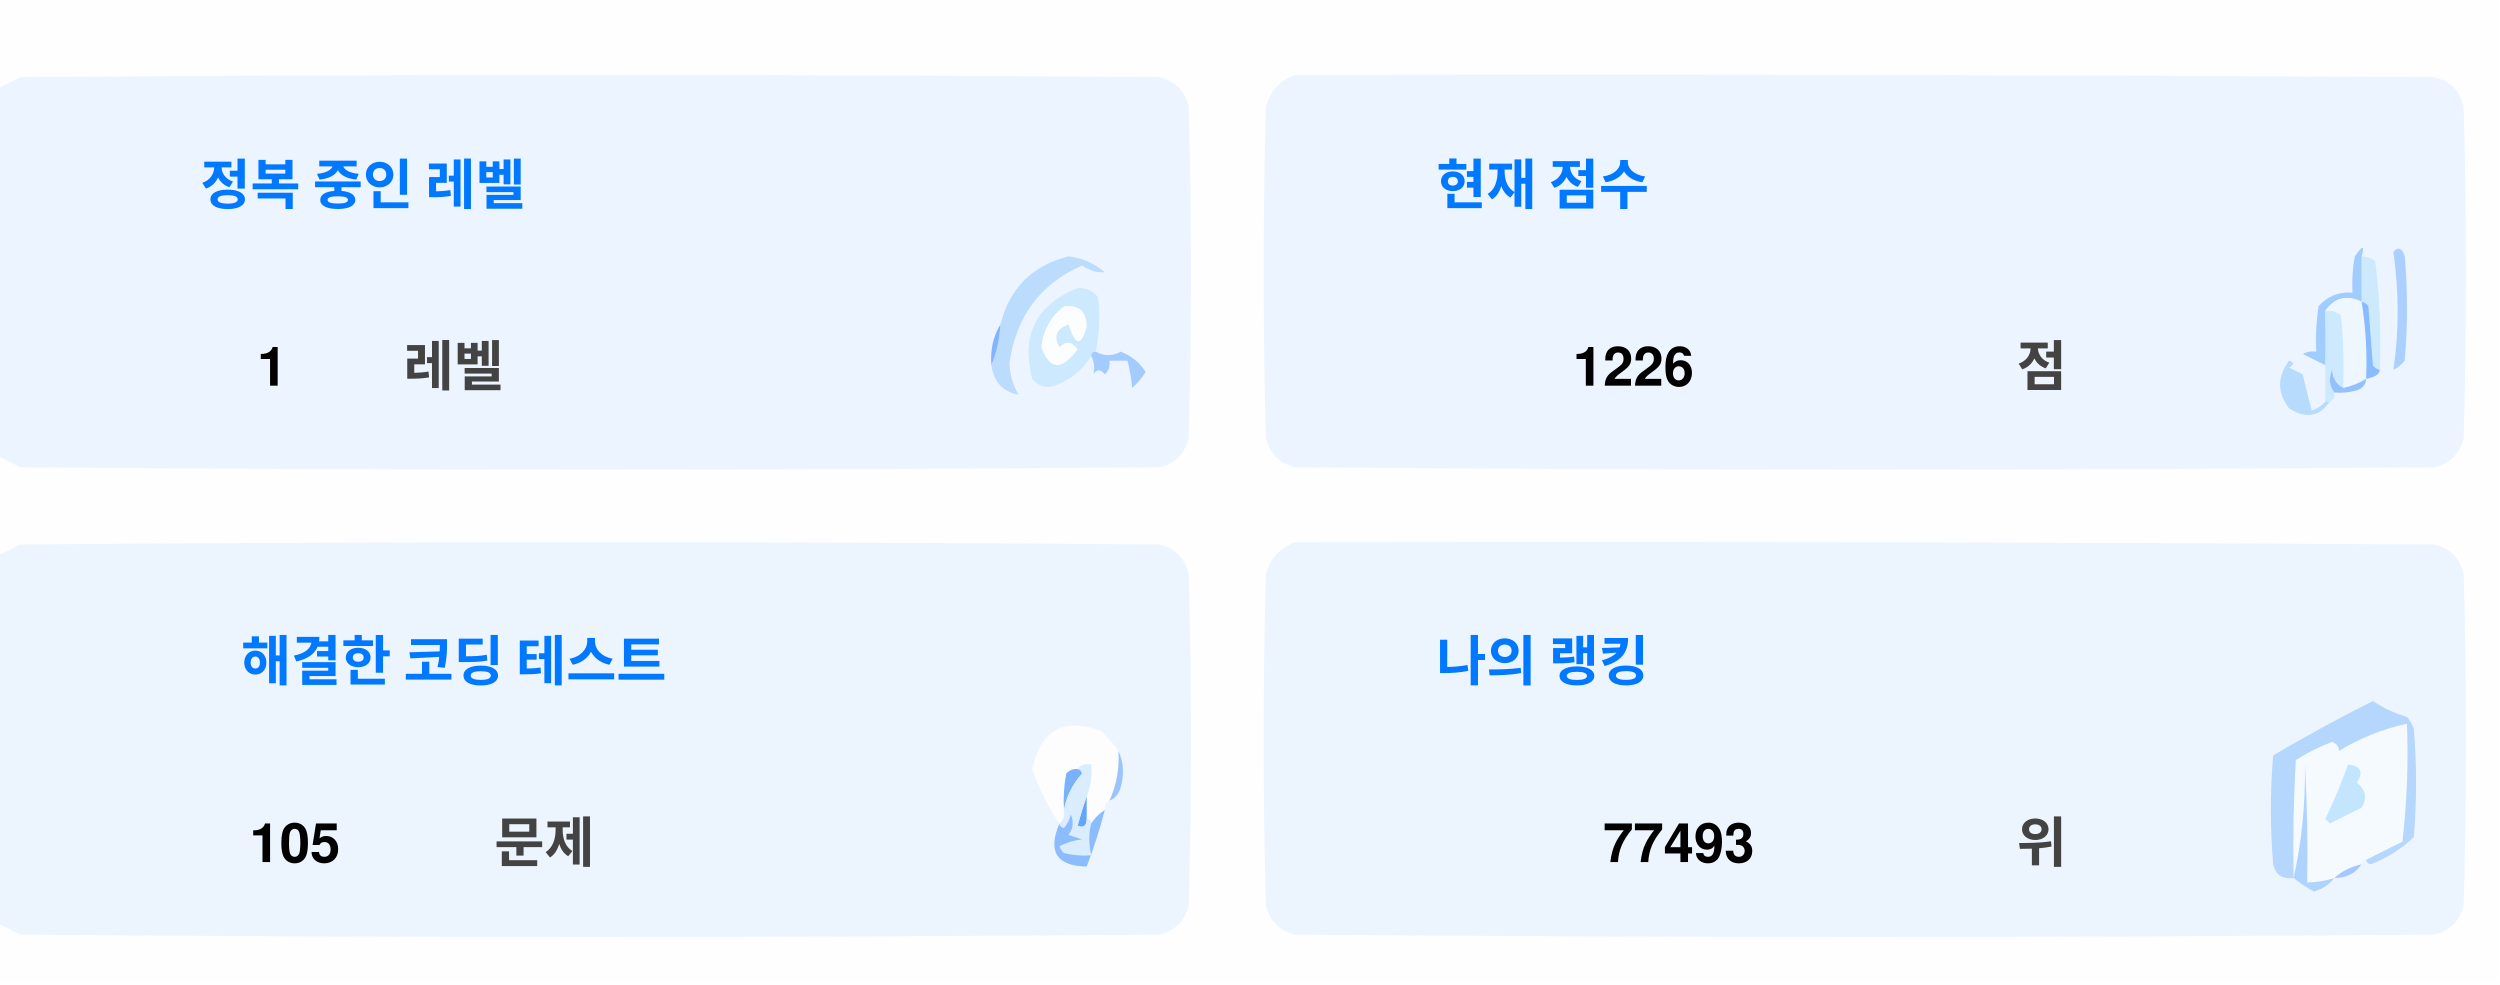
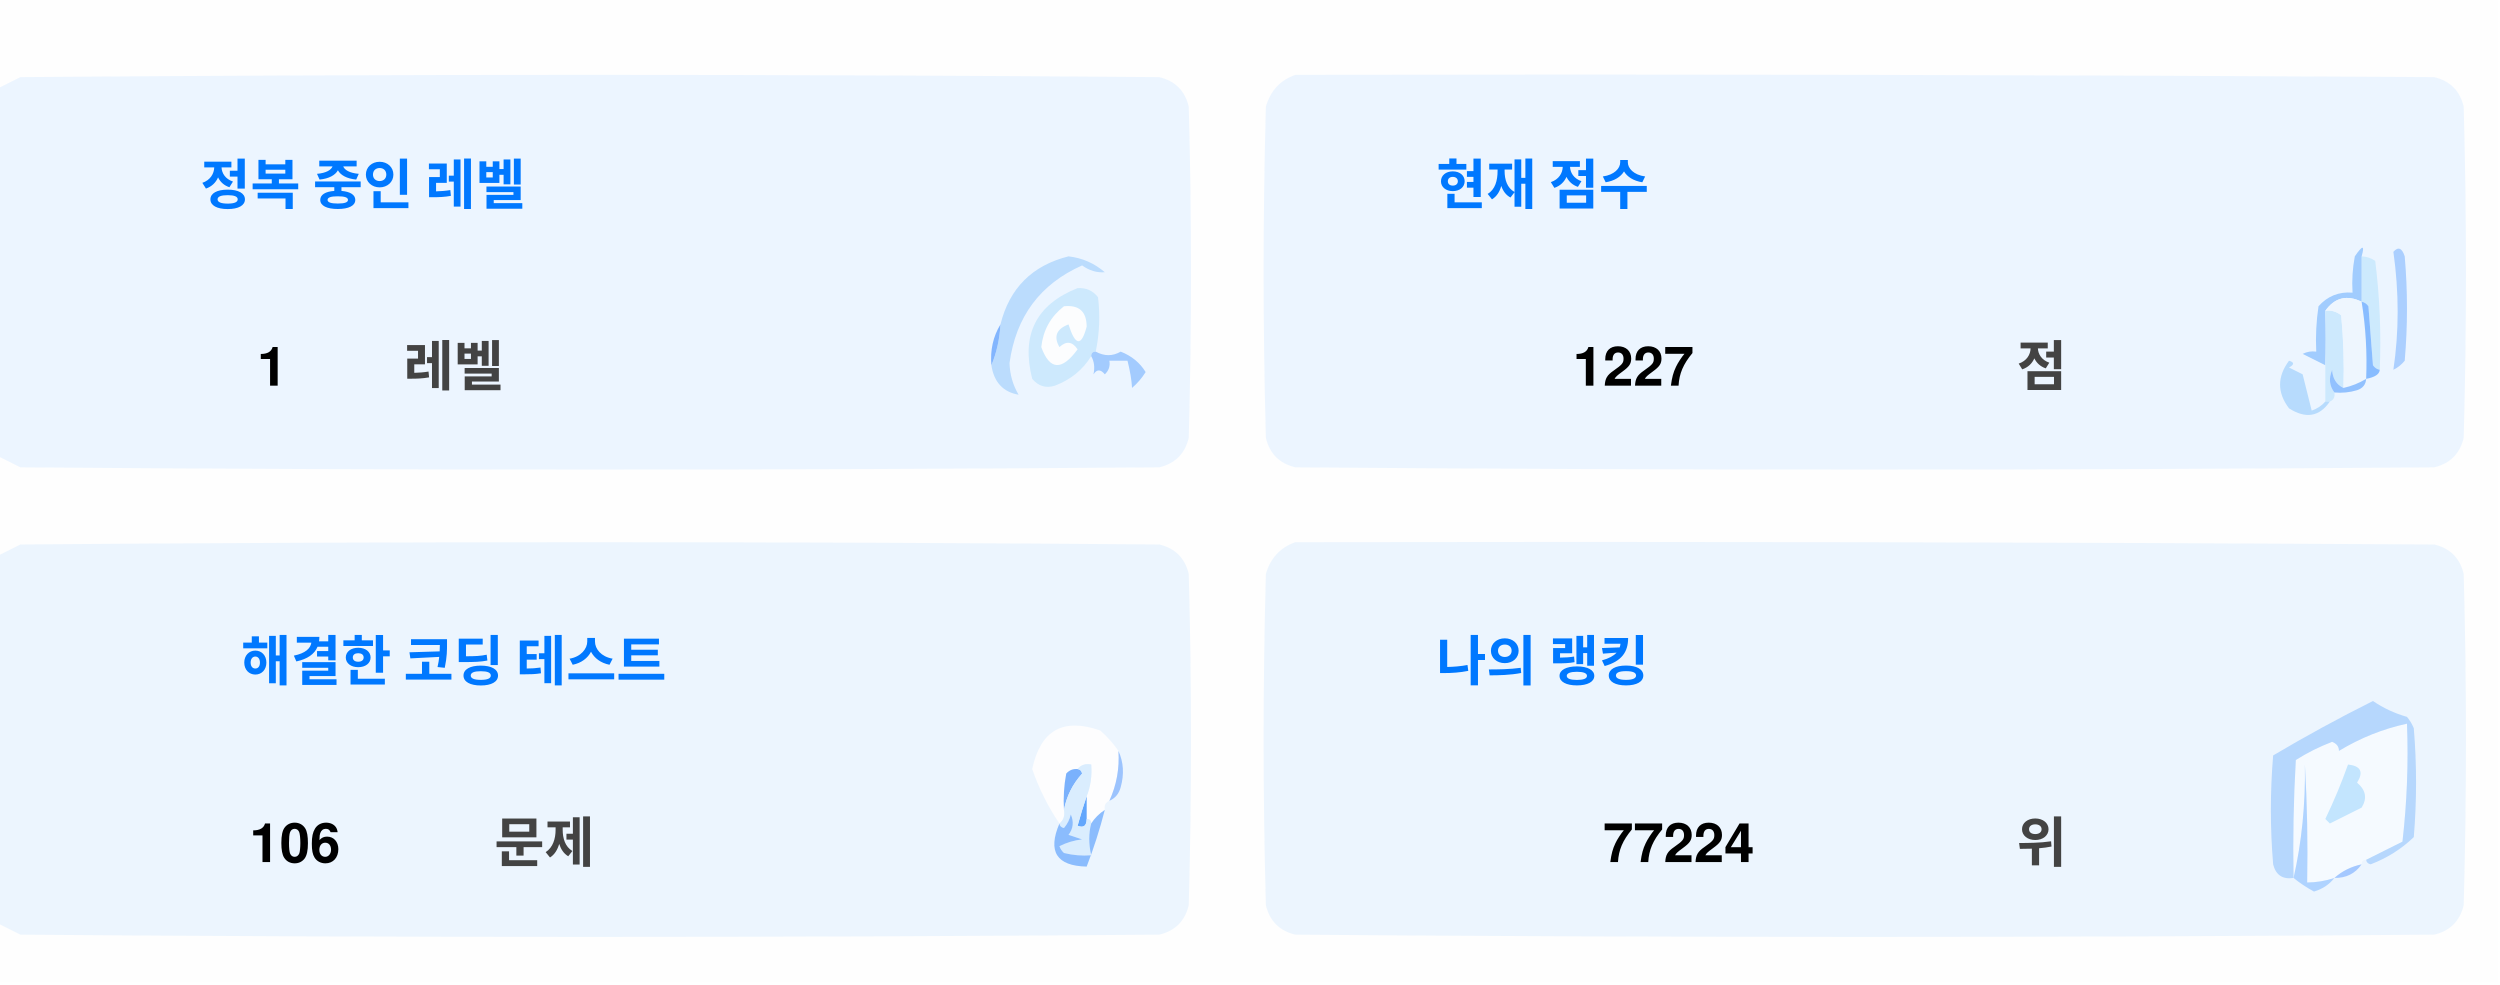
<svg xmlns="http://www.w3.org/2000/svg" version="1.1" width="551px" height="217px" style="shape-rendering:geometricPrecision; text-rendering:geometricPrecision; image-rendering:optimizeQuality; fill-rule:evenodd; clip-rule:evenodd">
  <style>.title {fill: #434343;font-size: 1rem;line-height: 1.5rem;font-weight: bold;font-family: -apple-system, BlinkMacSystemFont, Segoe UI, Helvetica, Arial, sans-serif, Apple Color Emoji, Segoe UI Emoji;}.desc {fill: #434343;font-size: 2.5rem;font-weight: bold;line-height: 1.5rem;font-family: -apple-system, BlinkMacSystemFont, Segoe UI, Helvetica, Arial, sans-serif, Apple Color Emoji, Segoe UI Emoji;}.desc-2 {fill: #434343;font-size: 1rem;font-weight: bold;line-height: 1.5rem;font-family: -apple-system, BlinkMacSystemFont, Segoe UI, Helvetica, Arial, sans-serif, Apple Color Emoji, Segoe UI Emoji;}.text, .desc {animation: twinkling 4s ease-in-out infinite;}@keyframes twinkling {40% { opacity: 1; }50% { opacity: 0.5; }60% { opacity: 1; }70% { opacity: 0.5; }80% { opacity: 1; }}</style>
  <g>
    <path style="opacity:1" fill="#fefefe" d="M -0.5,-0.5 C 183.167,-0.5 366.833,-0.5 550.5,-0.5C 550.5,71.833 550.5,144.167 550.5,216.5C 366.833,216.5 183.167,216.5 -0.5,216.5C -0.5,212.167 -0.5,207.833 -0.5,203.5C 1.14,204.32 2.807,205.153 4.5,206C 88.167,206.667 171.833,206.667 255.5,206C 259,205.167 261.167,203 262,199.5C 262.667,175.167 262.667,150.833 262,126.5C 261.167,123 259,120.833 255.5,120C 171.833,119.333 88.167,119.333 4.5,120C 2.807,120.847 1.14,121.68 -0.5,122.5C -0.5,115.167 -0.5,107.833 -0.5,100.5C 1.14,101.32 2.807,102.153 4.5,103C 88.167,103.667 171.833,103.667 255.5,103C 259,102.167 261.167,100 262,96.5C 262.667,72.167 262.667,47.833 262,23.5C 261.167,20 259,17.833 255.5,17C 171.833,16.333 88.167,16.333 4.5,17C 2.807,17.847 1.14,18.68 -0.5,19.5C -0.5,12.833 -0.5,6.167 -0.5,-0.5 Z" />
  </g>
  <g>
    <path style="opacity:1" fill="#ecf5ff" d="M -0.5,100.5 C -0.5,73.5 -0.5,46.5 -0.5,19.5C 1.14,18.68 2.807,17.847 4.5,17C 88.167,16.333 171.833,16.333 255.5,17C 259,17.833 261.167,20 262,23.5C 262.667,47.833 262.667,72.167 262,96.5C 261.167,100 259,102.167 255.5,103C 171.833,103.667 88.167,103.667 4.5,103C 2.807,102.153 1.14,101.32 -0.5,100.5 Z" />
  </g>
  <g>
    <path style="opacity:1" fill="#ecf5ff" d="M 285.5,16.5 C 369.167,16.333 452.834,16.5 536.5,17C 540,17.833 542.167,20 543,23.5C 543.667,47.833 543.667,72.167 543,96.5C 542.167,100 540,102.167 536.5,103C 452.833,103.667 369.167,103.667 285.5,103C 282,102.167 279.833,100 279,96.5C 278.333,72.167 278.333,47.833 279,23.5C 280.018,19.985 282.185,17.652 285.5,16.5 Z" />
  </g>
  <g>
    <path style="opacity:1" fill="#cdeafd" d="M 520.5,56.5 C 521.583,56.539 522.583,56.873 523.5,57.5C 524.498,65.472 524.831,73.472 524.5,81.5C 523.883,81.389 523.383,81.056 523,80.5C 522.667,76.167 522.333,71.833 522,67.5C 521.617,66.944 521.117,66.611 520.5,66.5C 520.5,63.167 520.5,59.833 520.5,56.5 Z" />
  </g>
  <g>
    <path style="opacity:1" fill="#abcfff" d="M 527.5,55.5 C 528.566,54.308 529.399,54.641 530,56.5C 530.667,64.167 530.667,71.833 530,79.5C 529.311,80.357 528.478,81.023 527.5,81.5C 528.758,73.08 528.758,64.414 527.5,55.5 Z" />
  </g>
  <g>
    <path style="opacity:1" fill="#bbdcfd" d="M 218.5,80.5 C 219.657,77.727 220.324,74.727 220.5,71.5C 222.49,63.51 227.49,58.51 235.5,56.5C 238.528,56.847 241.194,58.014 243.5,60C 241.744,60.141 240.078,59.641 238.5,58.5C 229.247,62.607 223.914,69.773 222.5,80C 222.565,82.526 223.232,84.859 224.5,87C 221.07,86.397 219.07,84.231 218.5,80.5 Z" />
  </g>
  <g>
    <path style="opacity:1" fill="#cde9fd" d="M 241.5,77.5 C 240.833,77.5 240.5,77.833 240.5,78.5C 238.628,81.529 235.961,83.695 232.5,85C 230.536,85.624 228.869,85.124 227.5,83.5C 225.021,73.791 228.354,67.124 237.5,63.5C 239.374,63.39 240.874,64.056 242,65.5C 242.497,69.524 242.331,73.524 241.5,77.5 Z" />
  </g>
  <g>
    <path style="opacity:1" fill="#fcfdfe" d="M 234.5,67.5 C 237.826,67.162 239.493,68.662 239.5,72C 238.334,76.434 237,76.267 235.5,71.5C 232.832,72.515 232.166,74.182 233.5,76.5C 235.017,75.089 236.351,75.256 237.5,77C 234.006,81.771 231.34,81.605 229.5,76.5C 229.904,72.771 231.571,69.771 234.5,67.5 Z" />
  </g>
  <g>
    <path style="opacity:1" fill="#a1ccfe" d="M 520.5,56.5 C 520.5,59.833 520.5,63.167 520.5,66.5C 517.238,64.922 514.572,65.589 512.5,68.5C 512.617,72.81 512.617,76.81 512.5,80.5C 510.86,79.68 509.193,78.847 507.5,78C 508.448,77.517 509.448,77.35 510.5,77.5C 510.335,74.15 510.502,70.817 511,67.5C 512.995,65.253 515.495,64.253 518.5,64.5C 518.336,61.813 518.503,59.146 519,56.5C 520.731,53.969 521.231,53.969 520.5,56.5 Z" />
  </g>
  <g>
    <path style="opacity:1" fill="#cde9fd" d="M 512.5,68.5 C 513.822,68.33 514.989,68.663 516,69.5C 516.499,74.823 516.666,80.156 516.5,85.5C 514.955,84.77 514.122,83.437 514,81.5C 513.22,83.387 513.387,85.054 514.5,86.5C 514.672,87.492 514.338,88.158 513.5,88.5C 513.167,88.5 512.833,88.5 512.5,88.5C 512.5,85.833 512.5,83.167 512.5,80.5C 512.617,76.81 512.617,72.81 512.5,68.5 Z" />
  </g>
  <g>
    <path style="opacity:1" fill="#eef6fe" d="M 520.5,66.5 C 521.407,72.106 521.74,77.773 521.5,83.5C 519.95,84.441 518.284,85.108 516.5,85.5C 516.666,80.156 516.499,74.823 516,69.5C 514.989,68.663 513.822,68.33 512.5,68.5C 514.572,65.589 517.238,64.922 520.5,66.5 Z" />
  </g>
  <g>
    <path style="opacity:1" fill="#88bcff" d="M 520.5,66.5 C 521.117,66.611 521.617,66.944 522,67.5C 522.333,71.833 522.667,76.167 523,80.5C 523.383,81.056 523.883,81.389 524.5,81.5C 524.445,82.469 523.445,83.136 521.5,83.5C 521.74,77.773 521.407,72.106 520.5,66.5 Z" />
  </g>
  <g>
    <path style="opacity:1" fill="#82b5fe" d="M 220.5,71.5 C 220.324,74.727 219.657,77.727 218.5,80.5C 218.215,77.171 218.882,74.171 220.5,71.5 Z" />
  </g>
  <g>
    <path style="opacity:1" fill="#a3cbfe" d="M 240.5,78.5 C 240.5,77.833 240.833,77.5 241.5,77.5C 243.391,78.536 245.224,78.536 247,77.5C 249.391,78.429 251.225,79.929 252.5,82C 251.681,83.319 250.681,84.486 249.5,85.5C 249.409,83.777 249.075,81.777 248.5,79.5C 247.167,79.5 245.833,79.5 244.5,79.5C 244.719,80.675 244.386,81.675 243.5,82.5C 242.575,81.359 241.741,81.359 241,82.5C 241.331,80.981 241.164,79.648 240.5,78.5 Z" />
  </g>
  <g>
    <path style="opacity:1" fill="#b7dbfd" d="M 512.5,88.5 C 512.833,88.5 513.167,88.5 513.5,88.5C 511.199,91.857 508.199,92.357 504.5,90C 501.872,86.535 501.872,83.035 504.5,79.5C 505.696,79.846 505.696,80.346 504.5,81C 505.5,81.5 506.5,82 507.5,82.5C 508.167,85.167 508.833,87.833 509.5,90.5C 510.739,90.058 511.739,89.391 512.5,88.5 Z" />
  </g>
  <g>
    <path style="opacity:1" fill="#92c1fe" d="M 516.5,85.5 C 518.284,85.108 519.95,84.441 521.5,83.5C 521.423,84.75 520.756,85.583 519.5,86C 517.866,86.493 516.199,86.66 514.5,86.5C 513.387,85.054 513.22,83.387 514,81.5C 514.122,83.437 514.955,84.77 516.5,85.5 Z" />
  </g>
  <g>
    <path style="opacity:1" fill="#ecf5fe" d="M -0.5,203.5 C -0.5,176.5 -0.5,149.5 -0.5,122.5C 1.14,121.68 2.807,120.847 4.5,120C 88.167,119.333 171.833,119.333 255.5,120C 259,120.833 261.167,123 262,126.5C 262.667,150.833 262.667,175.167 262,199.5C 261.167,203 259,205.167 255.5,206C 171.833,206.667 88.167,206.667 4.5,206C 2.807,205.153 1.14,204.32 -0.5,203.5 Z" />
  </g>
  <g>
    <path style="opacity:1" fill="#ecf5fe" d="M 285.5,119.5 C 369.167,119.333 452.834,119.5 536.5,120C 540,120.833 542.167,123 543,126.5C 543.667,150.833 543.667,175.167 543,199.5C 542.167,203 540,205.167 536.5,206C 452.833,206.667 369.167,206.667 285.5,206C 282,205.167 279.833,203 279,199.5C 278.333,175.167 278.333,150.833 279,126.5C 280.018,122.985 282.185,120.652 285.5,119.5 Z" />
  </g>
  <g>
    <path style="opacity:1" fill="#fdfdfe" d="M 246.5,165.5 C 246.758,169.367 246.092,173.034 244.5,176.5C 243.662,176.842 243.328,177.508 243.5,178.5C 242.272,179.306 241.272,180.306 240.5,181.5C 240.5,180.833 240.167,180.5 239.5,180.5C 239.5,178.833 239.5,177.167 239.5,175.5C 240.369,173.283 240.702,170.95 240.5,168.5C 239.209,168.263 238.209,168.596 237.5,169.5C 236.504,169.414 235.671,169.748 235,170.5C 234.503,173.146 234.336,175.813 234.5,178.5C 234.737,179.791 234.404,180.791 233.5,181.5C 230.986,177.806 228.986,173.806 227.5,169.5C 229.309,160.957 234.309,158.124 242.5,161C 244.07,162.397 245.404,163.897 246.5,165.5 Z" />
  </g>
  <g>
    <path style="opacity:1" fill="#f5faff" d="M 521.5,189.5 C 520.833,189.5 520.5,189.833 520.5,190.5C 518.181,190.992 516.181,191.992 514.5,193.5C 512.565,194.15 510.565,194.483 508.5,194.5C 508.666,185.827 508.5,177.16 508,168.5C 508.141,177.227 507.308,185.56 505.5,193.5C 505.334,184.827 505.5,176.16 506,167.5C 508.527,165.903 511.194,164.57 514,163.5C 515.011,163.892 515.511,164.559 515.5,165.5C 520.21,162.641 525.21,160.641 530.5,159.5C 530.831,168.192 530.498,176.859 529.5,185.5C 526.807,186.847 524.14,188.18 521.5,189.5 Z" />
  </g>
  <g>
    <path style="opacity:1" fill="#b6d7fd" d="M 521.5,189.5 C 524.14,188.18 526.807,186.847 529.5,185.5C 530.498,176.859 530.831,168.192 530.5,159.5C 525.21,160.641 520.21,162.641 515.5,165.5C 515.511,164.559 515.011,163.892 514,163.5C 511.194,164.57 508.527,165.903 506,167.5C 505.5,176.16 505.334,184.827 505.5,193.5C 503.089,193.863 501.589,192.863 501,190.5C 500.333,182.5 500.333,174.5 501,166.5C 508.173,162.246 515.507,158.246 523,154.5C 525.304,156.068 527.804,157.235 530.5,158C 531.126,158.75 531.626,159.584 532,160.5C 532.667,168.5 532.667,176.5 532,184.5C 529.292,187.111 526.125,189.111 522.5,190.5C 521.893,190.376 521.56,190.043 521.5,189.5 Z" />
  </g>
  <g>
    <path style="opacity:1" fill="#c3e5fe" d="M 517.5,168.5 C 520.317,168.801 520.984,170.134 519.5,172.5C 521.439,174.122 521.772,175.956 520.5,178C 518.167,179.167 515.833,180.333 513.5,181.5C 513.167,181.167 512.833,180.833 512.5,180.5C 514.414,176.515 516.081,172.515 517.5,168.5 Z" />
  </g>
  <g>
    <path style="opacity:1" fill="#7ab1fc" d="M 237.5,169.5 C 238.043,169.56 238.376,169.893 238.5,170.5C 236.395,172.836 235.062,175.503 234.5,178.5C 234.336,175.813 234.503,173.146 235,170.5C 235.671,169.748 236.504,169.414 237.5,169.5 Z" />
  </g>
  <g>
    <path style="opacity:1" fill="#afd3ff" d="M 514.5,193.5 C 513.378,194.947 511.878,195.947 510,196.5C 508.348,195.601 506.848,194.601 505.5,193.5C 507.308,185.56 508.141,177.227 508,168.5C 508.5,177.16 508.666,185.827 508.5,194.5C 510.565,194.483 512.565,194.15 514.5,193.5 Z" />
  </g>
  <g>
    <path style="opacity:1" fill="#9cc3fd" d="M 246.5,165.5 C 247.634,167.966 247.801,170.633 247,173.5C 246.623,174.942 245.79,175.942 244.5,176.5C 246.092,173.034 246.758,169.367 246.5,165.5 Z" />
  </g>
  <g>
    <path style="opacity:1" fill="#62a6fc" d="M 239.5,175.5 C 239.5,177.167 239.5,178.833 239.5,180.5C 239.483,182.028 238.816,182.528 237.5,182C 238.117,179.723 238.784,177.556 239.5,175.5 Z" />
  </g>
  <g>
    <path style="opacity:1" fill="#daedfe" d="M 237.5,169.5 C 238.209,168.596 239.209,168.263 240.5,168.5C 240.702,170.95 240.369,173.283 239.5,175.5C 238.784,177.556 238.117,179.723 237.5,182C 238.816,182.528 239.483,182.028 239.5,180.5C 240.167,180.5 240.5,180.833 240.5,181.5C 239.918,183.669 239.918,186.002 240.5,188.5C 238.473,188.662 236.473,188.495 234.5,188C 234.043,187.586 233.709,187.086 233.5,186.5C 235.078,185.702 236.744,185.202 238.5,185C 237.5,184.667 236.5,184.333 235.5,184C 236.554,182.612 236.72,181.112 236,179.5C 235.751,180.624 235.251,181.624 234.5,182.5C 233.893,182.376 233.56,182.043 233.5,181.5C 234.404,180.791 234.737,179.791 234.5,178.5C 235.062,175.503 236.395,172.836 238.5,170.5C 238.376,169.893 238.043,169.56 237.5,169.5 Z" />
  </g>
  <g>
    <path style="opacity:1" fill="#8bbcfd" d="M 243.5,178.5 C 242.395,182.803 241.062,186.969 239.5,191C 232.857,190.847 230.857,187.68 233.5,181.5C 233.56,182.043 233.893,182.376 234.5,182.5C 235.251,181.624 235.751,180.624 236,179.5C 236.72,181.112 236.554,182.612 235.5,184C 236.5,184.333 237.5,184.667 238.5,185C 236.744,185.202 235.078,185.702 233.5,186.5C 233.709,187.086 234.043,187.586 234.5,188C 236.473,188.495 238.473,188.662 240.5,188.5C 239.918,186.002 239.918,183.669 240.5,181.5C 241.272,180.306 242.272,179.306 243.5,178.5 Z" />
  </g>
  <g>
    <path style="opacity:1" fill="#a4c8ff" d="M 520.5,190.5 C 519.089,192.539 517.089,193.539 514.5,193.5C 516.181,191.992 518.181,190.992 520.5,190.5 Z" />
  </g>
  <text text-anchor="middle" x="80" y="45" class="title" style="fill:#0078ff;" stroke="#none" stroke-width="1">정복 중인 레벨</text>
  <text text-anchor="middle" x="60" y="85" class="desc" style="fill:#000000;" stroke="#none" stroke-width="1">1</text>
  <text text-anchor="middle" x="100" y="85" class="desc-2" style="fill:#434343;" stroke="#none" stroke-width="1">레벨</text>
  <text text-anchor="middle" x="340" y="45" class="title" style="fill:#0078ff;" stroke="#none" stroke-width="1">현재 점수</text>
-   <text text-anchor="middle" x="360" y="85" class="desc" style="fill:#000000;" stroke="#none" stroke-width="1">1226</text>
+   <text text-anchor="middle" x="360" y="85" class="desc" style="fill:#000000;" stroke="#none" stroke-width="1">1227</text>
  <text text-anchor="middle" x="450" y="85" class="desc-2" style="fill:#434343;" stroke="#none" stroke-width="1">점</text>
  <text text-anchor="middle" x="100" y="150" class="title" style="fill:#0078ff;" stroke="#none" stroke-width="1">해결한 코딩 테스트</text>
-   <text text-anchor="middle" x="65" y="190" class="desc" style="fill:#000000;" stroke="#none" stroke-width="1">105</text>
+   <text text-anchor="middle" x="65" y="190" class="desc" style="fill:#000000;" stroke="#none" stroke-width="1">106</text>
  <text text-anchor="middle" x="120" y="190" class="desc-2" style="fill:#434343;" stroke="#none" stroke-width="1">문제</text>
  <text text-anchor="middle" x="340" y="150" class="title" style="fill:#0078ff;" stroke="#none" stroke-width="1">나의 랭킹</text>
-   <text text-anchor="middle" x="370" y="190" class="desc" style="fill:#000000;" stroke="#none" stroke-width="1">77493</text>
+   <text text-anchor="middle" x="370" y="190" class="desc" style="fill:#000000;" stroke="#none" stroke-width="1">77224</text>
  <text text-anchor="middle" x="450" y="190" class="desc-2" style="fill:#434343;" stroke="#none" stroke-width="1">위</text>
</svg>
